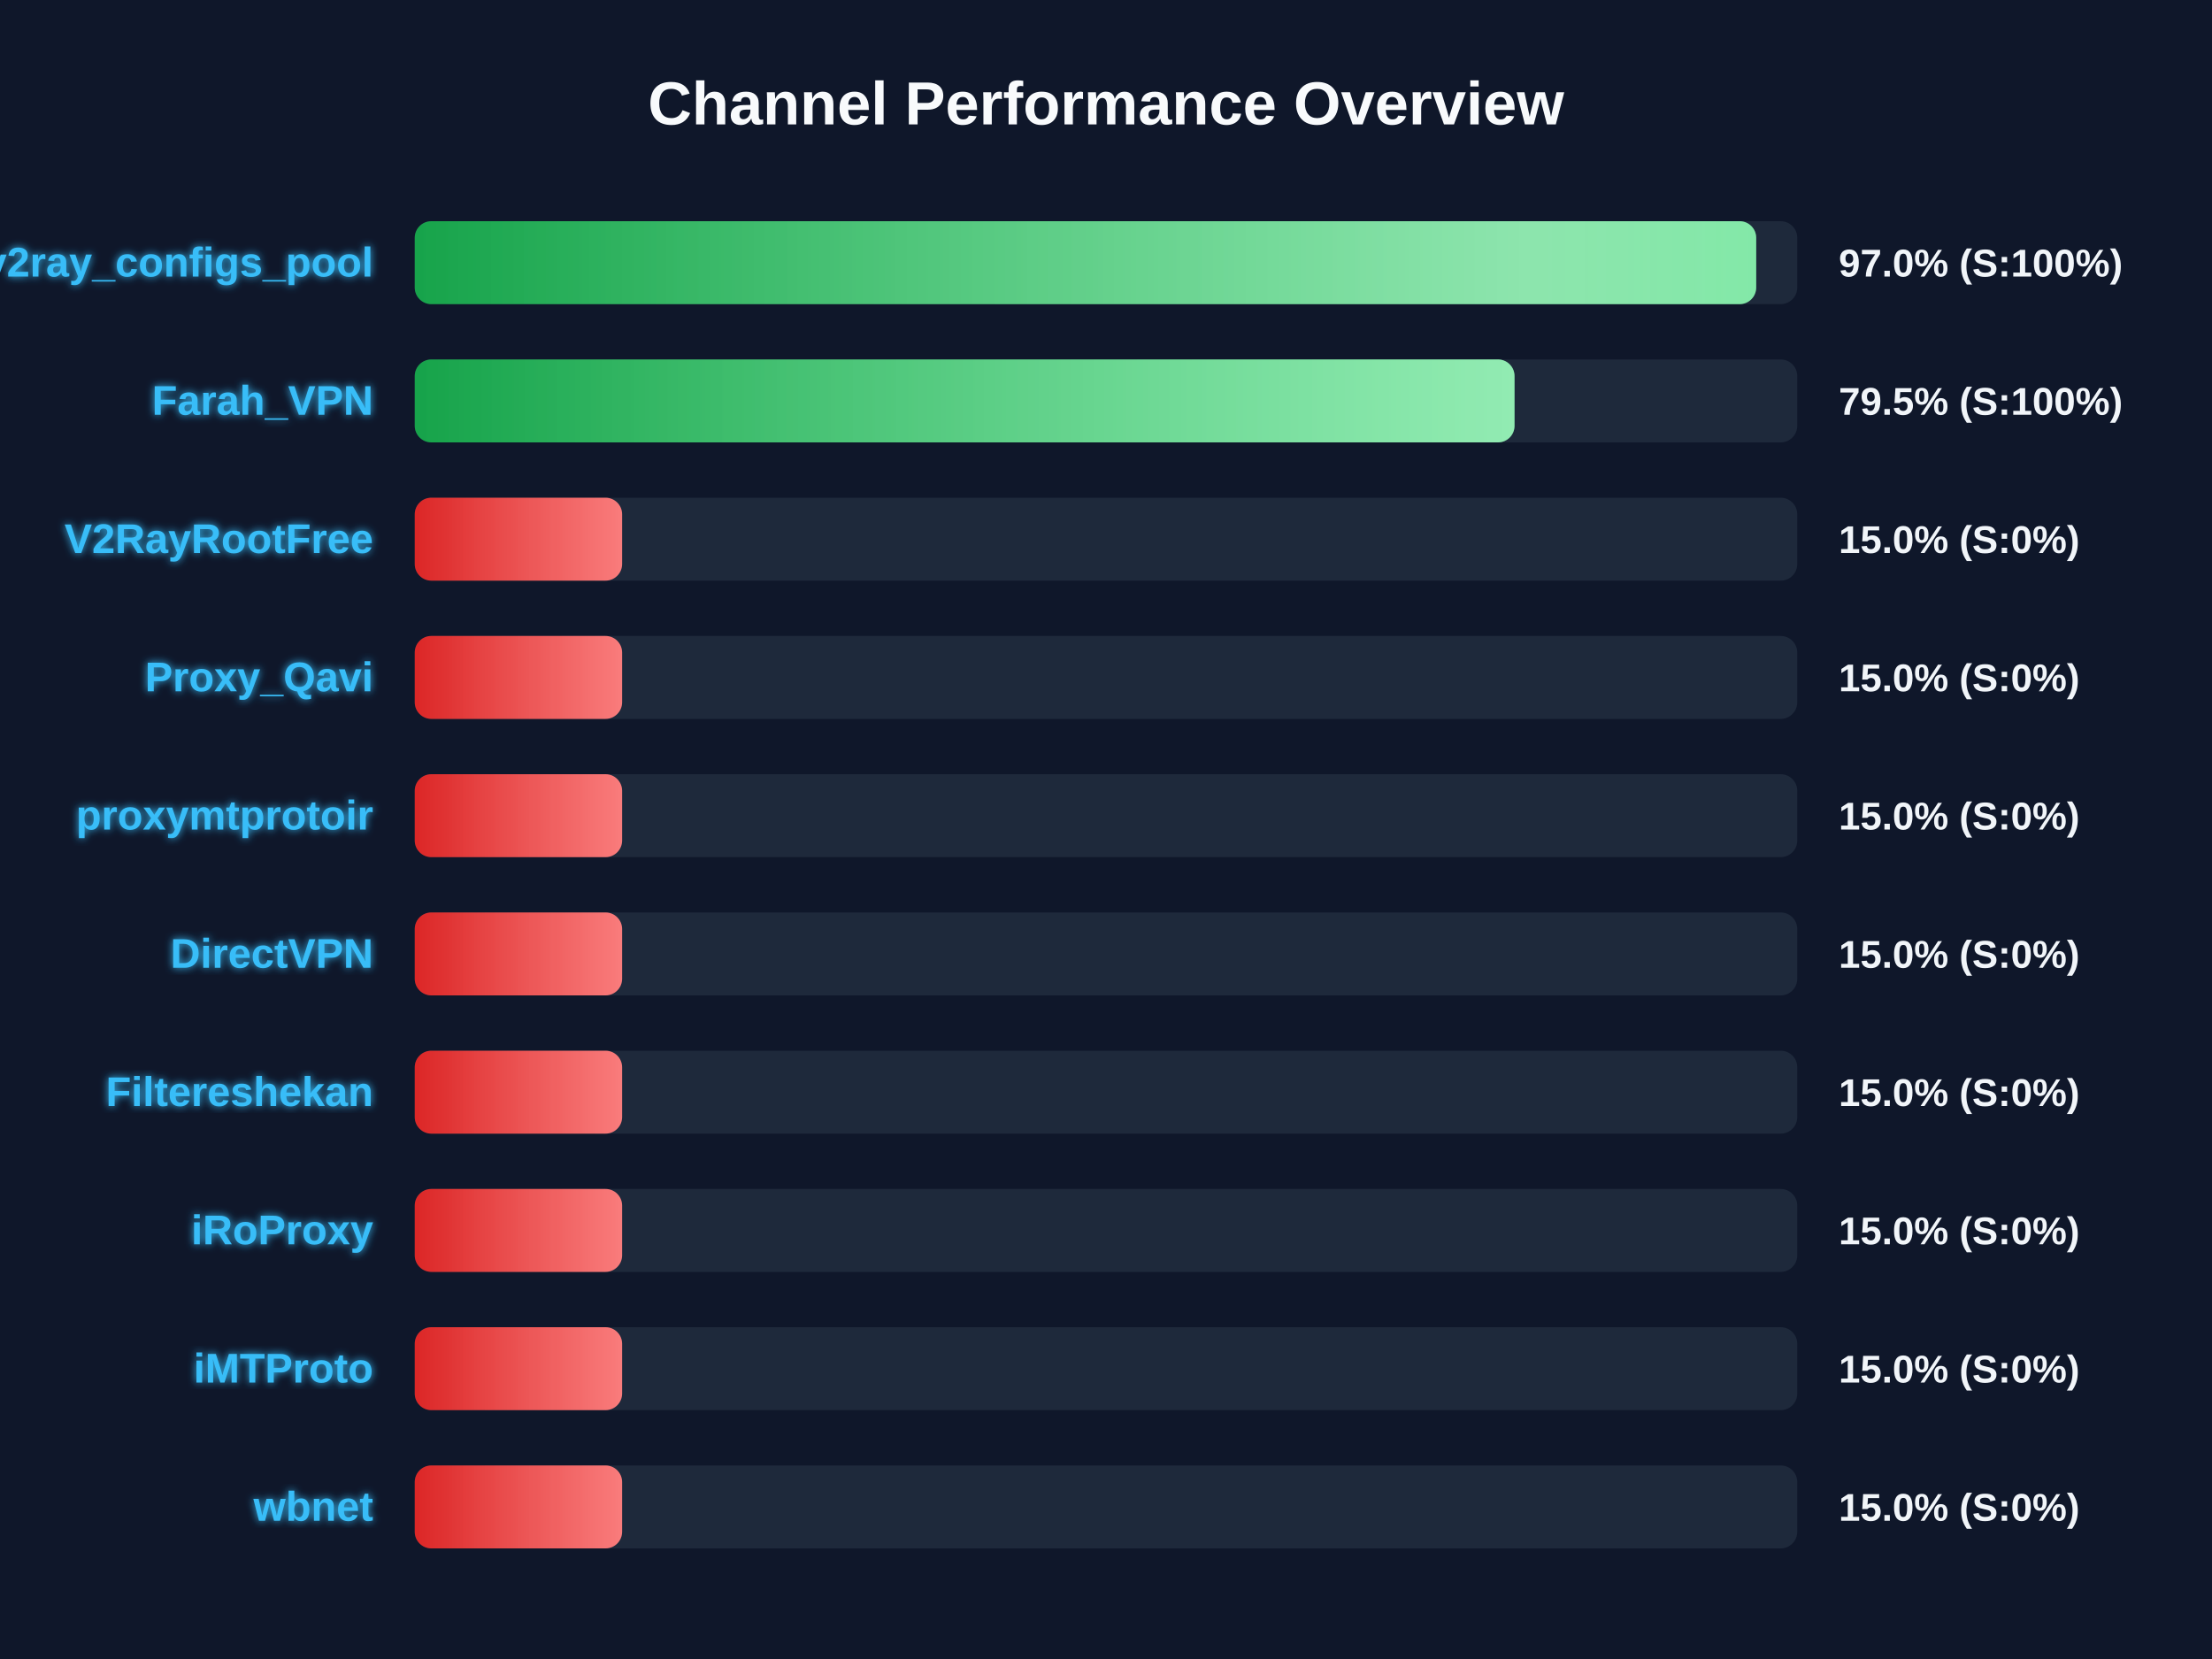
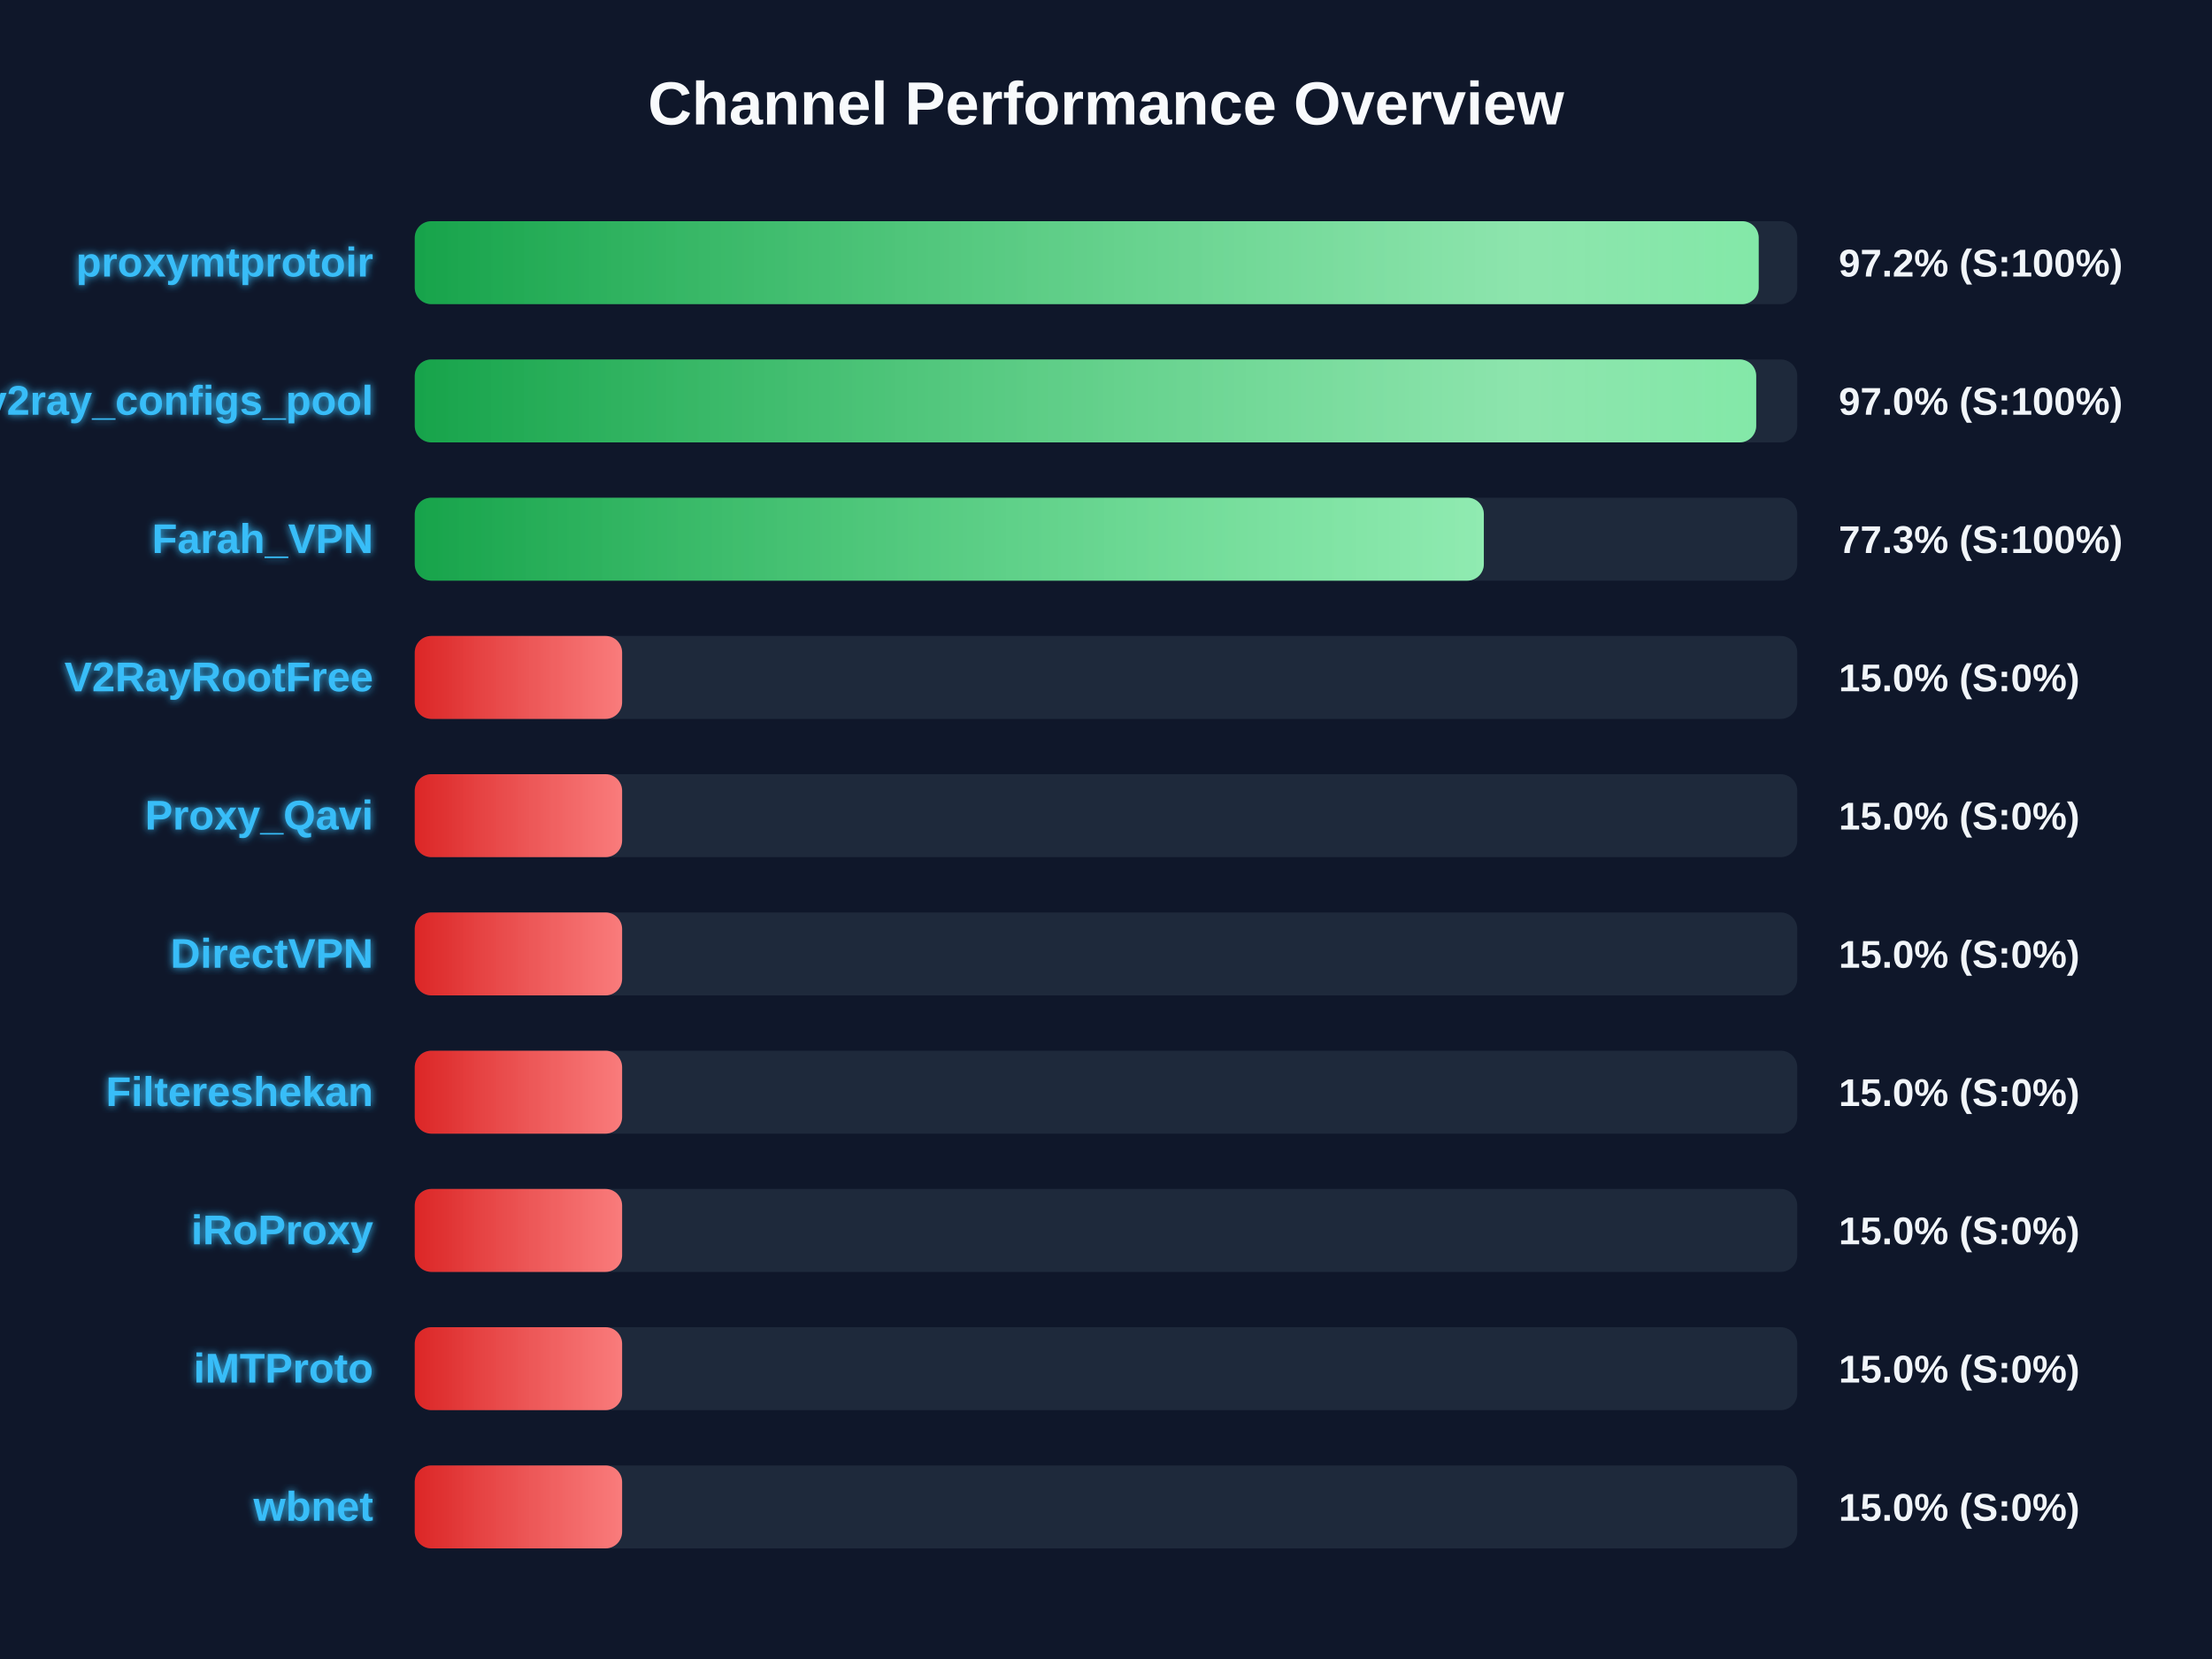
<svg xmlns="http://www.w3.org/2000/svg" width="800" height="600" version="1.1">
  <defs>
    <linearGradient id="grad-green" x1="0%" y1="0%" x2="100%" y2="0%">
      <stop offset="0%" stop-color="#16a34a" />
      <stop offset="100%" stop-color="#4ade80" />
    </linearGradient>
    <linearGradient id="grad-yellow" x1="0%" y1="0%" x2="100%" y2="0%">
      <stop offset="0%" stop-color="#ca8a04" />
      <stop offset="100%" stop-color="#fde047" />
    </linearGradient>
    <linearGradient id="grad-red" x1="0%" y1="0%" x2="100%" y2="0%">
      <stop offset="0%" stop-color="#dc2626" />
      <stop offset="100%" stop-color="#f87171" />
    </linearGradient>
    <linearGradient id="shimmer" x1="0%" y1="0%" x2="100%" y2="0%">
      <stop offset="0%" stop-color="rgba(255,255,255,0)" />
      <stop offset="50%" stop-color="rgba(255,255,255,0.4)" />
      <stop offset="100%" stop-color="rgba(255,255,255,0)" />
    </linearGradient>
    <filter id="glow" x="-20%" y="-20%" width="140%" height="140%">
      <feGaussianBlur stdDeviation="1.5" result="blur" />
      <feComposite in="SourceGraphic" in2="blur" operator="over" />
    </filter>
  </defs>
  <style>
        .bg-rect { fill: #0f172a; }
        .title { font: bold 22px 'Segoe UI', Arial, sans-serif; fill: #f8fafc; }
        .row { font: bold 15px 'Segoe UI', Arial, sans-serif; fill: #38bdf8; filter: url(#glow); }
        .score { font: bold 14px 'Segoe UI', Arial, sans-serif; fill: #f1f5f9; }
        @keyframes shimmer-anim {
            0% { transform: translateX(-100%); }
            100% { transform: translateX(200%); }
        }
        .shimmer-rect {
            animation: shimmer-anim 2.5s infinite linear;
        }
    </style>
  <rect width="100%" height="100%" class="bg-rect" />
  <text x="400" y="45" text-anchor="middle" class="title">Channel Performance Overview</text>
  <rect x="150" y="80" width="500" height="30" fill="#1e293b" rx="6" />
  <clipPath id="clip-0">
-     <rect x="150" y="80" width="485.15" height="30" rx="6" />
+     <rect x="150" y="80" width="486.05" height="30" rx="6" />
  </clipPath>
-   <rect x="150" y="80" width="485.15" height="30" fill="url(#grad-green)" rx="6" />
+   <rect x="150" y="80" width="486.05" height="30" fill="url(#grad-green)" rx="6" />
  <g clip-path="url(#clip-0)">
    <rect x="150" y="80" width="100%" height="30" fill="url(#shimmer)" class="shimmer-rect" />
  </g>
-   <text x="135" y="100" text-anchor="end" class="row">v2ray_configs_pool</text>
-   <text x="665" y="100" text-anchor="start" class="score">97.0% (S:100%)</text>
+   <text x="135" y="100" text-anchor="end" class="row">proxymtprotoir</text>
+   <text x="665" y="100" text-anchor="start" class="score">97.2% (S:100%)</text>
  <rect x="150" y="130" width="500" height="30" fill="#1e293b" rx="6" />
  <clipPath id="clip-1">
-     <rect x="150" y="130" width="397.75" height="30" rx="6" />
+     <rect x="150" y="130" width="485.15" height="30" rx="6" />
  </clipPath>
-   <rect x="150" y="130" width="397.75" height="30" fill="url(#grad-green)" rx="6" />
+   <rect x="150" y="130" width="485.15" height="30" fill="url(#grad-green)" rx="6" />
  <g clip-path="url(#clip-1)">
    <rect x="150" y="130" width="100%" height="30" fill="url(#shimmer)" class="shimmer-rect" />
  </g>
-   <text x="135" y="150" text-anchor="end" class="row">Farah_VPN</text>
-   <text x="665" y="150" text-anchor="start" class="score">79.5% (S:100%)</text>
+   <text x="135" y="150" text-anchor="end" class="row">v2ray_configs_pool</text>
+   <text x="665" y="150" text-anchor="start" class="score">97.0% (S:100%)</text>
  <rect x="150" y="180" width="500" height="30" fill="#1e293b" rx="6" />
  <clipPath id="clip-2">
-     <rect x="150" y="180" width="75.0" height="30" rx="6" />
+     <rect x="150" y="180" width="386.65" height="30" rx="6" />
  </clipPath>
-   <rect x="150" y="180" width="75.0" height="30" fill="url(#grad-red)" rx="6" />
+   <rect x="150" y="180" width="386.65" height="30" fill="url(#grad-green)" rx="6" />
  <g clip-path="url(#clip-2)">
    <rect x="150" y="180" width="100%" height="30" fill="url(#shimmer)" class="shimmer-rect" />
  </g>
-   <text x="135" y="200" text-anchor="end" class="row">V2RayRootFree</text>
-   <text x="665" y="200" text-anchor="start" class="score">15.0% (S:0%)</text>
+   <text x="135" y="200" text-anchor="end" class="row">Farah_VPN</text>
+   <text x="665" y="200" text-anchor="start" class="score">77.3% (S:100%)</text>
  <rect x="150" y="230" width="500" height="30" fill="#1e293b" rx="6" />
  <clipPath id="clip-3">
    <rect x="150" y="230" width="75.0" height="30" rx="6" />
  </clipPath>
  <rect x="150" y="230" width="75.0" height="30" fill="url(#grad-red)" rx="6" />
  <g clip-path="url(#clip-3)">
    <rect x="150" y="230" width="100%" height="30" fill="url(#shimmer)" class="shimmer-rect" />
  </g>
-   <text x="135" y="250" text-anchor="end" class="row">Proxy_Qavi</text>
+   <text x="135" y="250" text-anchor="end" class="row">V2RayRootFree</text>
  <text x="665" y="250" text-anchor="start" class="score">15.0% (S:0%)</text>
  <rect x="150" y="280" width="500" height="30" fill="#1e293b" rx="6" />
  <clipPath id="clip-4">
    <rect x="150" y="280" width="75.0" height="30" rx="6" />
  </clipPath>
  <rect x="150" y="280" width="75.0" height="30" fill="url(#grad-red)" rx="6" />
  <g clip-path="url(#clip-4)">
    <rect x="150" y="280" width="100%" height="30" fill="url(#shimmer)" class="shimmer-rect" />
  </g>
-   <text x="135" y="300" text-anchor="end" class="row">proxymtprotoir</text>
+   <text x="135" y="300" text-anchor="end" class="row">Proxy_Qavi</text>
  <text x="665" y="300" text-anchor="start" class="score">15.0% (S:0%)</text>
  <rect x="150" y="330" width="500" height="30" fill="#1e293b" rx="6" />
  <clipPath id="clip-5">
    <rect x="150" y="330" width="75.0" height="30" rx="6" />
  </clipPath>
  <rect x="150" y="330" width="75.0" height="30" fill="url(#grad-red)" rx="6" />
  <g clip-path="url(#clip-5)">
    <rect x="150" y="330" width="100%" height="30" fill="url(#shimmer)" class="shimmer-rect" />
  </g>
  <text x="135" y="350" text-anchor="end" class="row">DirectVPN</text>
  <text x="665" y="350" text-anchor="start" class="score">15.0% (S:0%)</text>
  <rect x="150" y="380" width="500" height="30" fill="#1e293b" rx="6" />
  <clipPath id="clip-6">
    <rect x="150" y="380" width="75.0" height="30" rx="6" />
  </clipPath>
  <rect x="150" y="380" width="75.0" height="30" fill="url(#grad-red)" rx="6" />
  <g clip-path="url(#clip-6)">
    <rect x="150" y="380" width="100%" height="30" fill="url(#shimmer)" class="shimmer-rect" />
  </g>
  <text x="135" y="400" text-anchor="end" class="row">Filtereshekan</text>
  <text x="665" y="400" text-anchor="start" class="score">15.0% (S:0%)</text>
  <rect x="150" y="430" width="500" height="30" fill="#1e293b" rx="6" />
  <clipPath id="clip-7">
    <rect x="150" y="430" width="75.0" height="30" rx="6" />
  </clipPath>
  <rect x="150" y="430" width="75.0" height="30" fill="url(#grad-red)" rx="6" />
  <g clip-path="url(#clip-7)">
    <rect x="150" y="430" width="100%" height="30" fill="url(#shimmer)" class="shimmer-rect" />
  </g>
  <text x="135" y="450" text-anchor="end" class="row">iRoProxy</text>
  <text x="665" y="450" text-anchor="start" class="score">15.0% (S:0%)</text>
  <rect x="150" y="480" width="500" height="30" fill="#1e293b" rx="6" />
  <clipPath id="clip-8">
    <rect x="150" y="480" width="75.0" height="30" rx="6" />
  </clipPath>
  <rect x="150" y="480" width="75.0" height="30" fill="url(#grad-red)" rx="6" />
  <g clip-path="url(#clip-8)">
    <rect x="150" y="480" width="100%" height="30" fill="url(#shimmer)" class="shimmer-rect" />
  </g>
  <text x="135" y="500" text-anchor="end" class="row">iMTProto</text>
  <text x="665" y="500" text-anchor="start" class="score">15.0% (S:0%)</text>
  <rect x="150" y="530" width="500" height="30" fill="#1e293b" rx="6" />
  <clipPath id="clip-9">
    <rect x="150" y="530" width="75.0" height="30" rx="6" />
  </clipPath>
  <rect x="150" y="530" width="75.0" height="30" fill="url(#grad-red)" rx="6" />
  <g clip-path="url(#clip-9)">
    <rect x="150" y="530" width="100%" height="30" fill="url(#shimmer)" class="shimmer-rect" />
  </g>
  <text x="135" y="550" text-anchor="end" class="row">wbnet</text>
  <text x="665" y="550" text-anchor="start" class="score">15.0% (S:0%)</text>
</svg>
